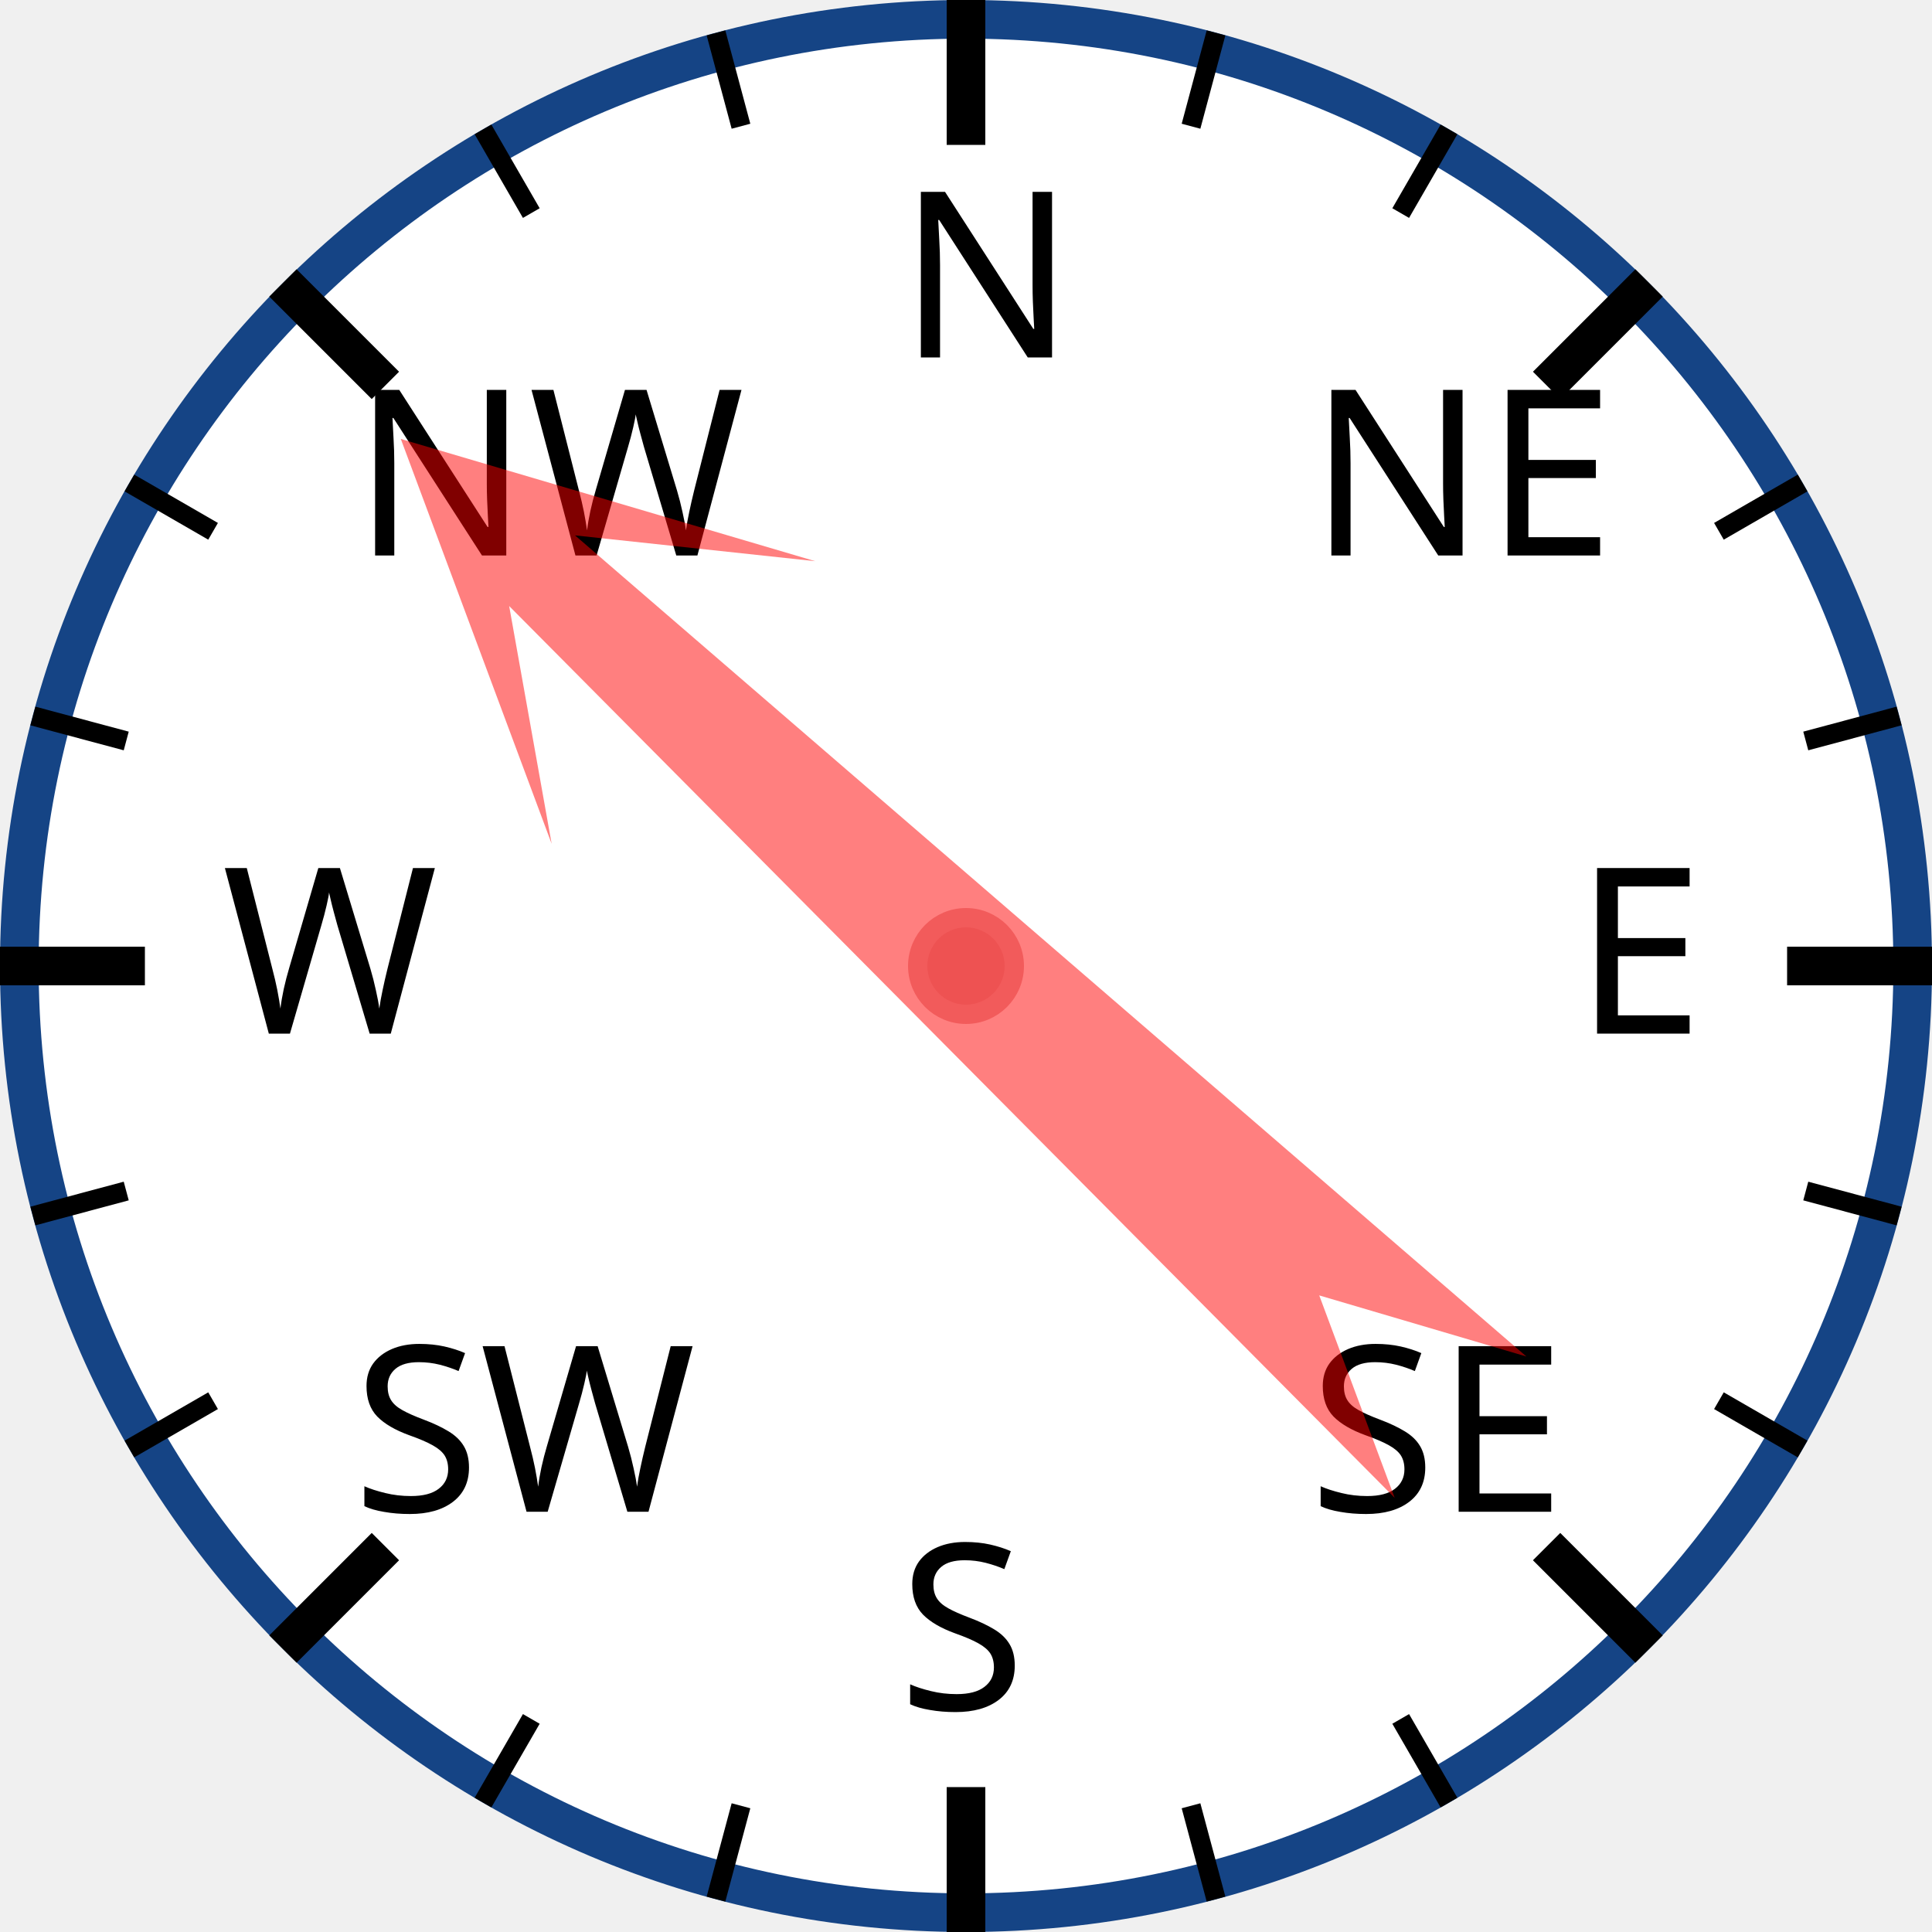
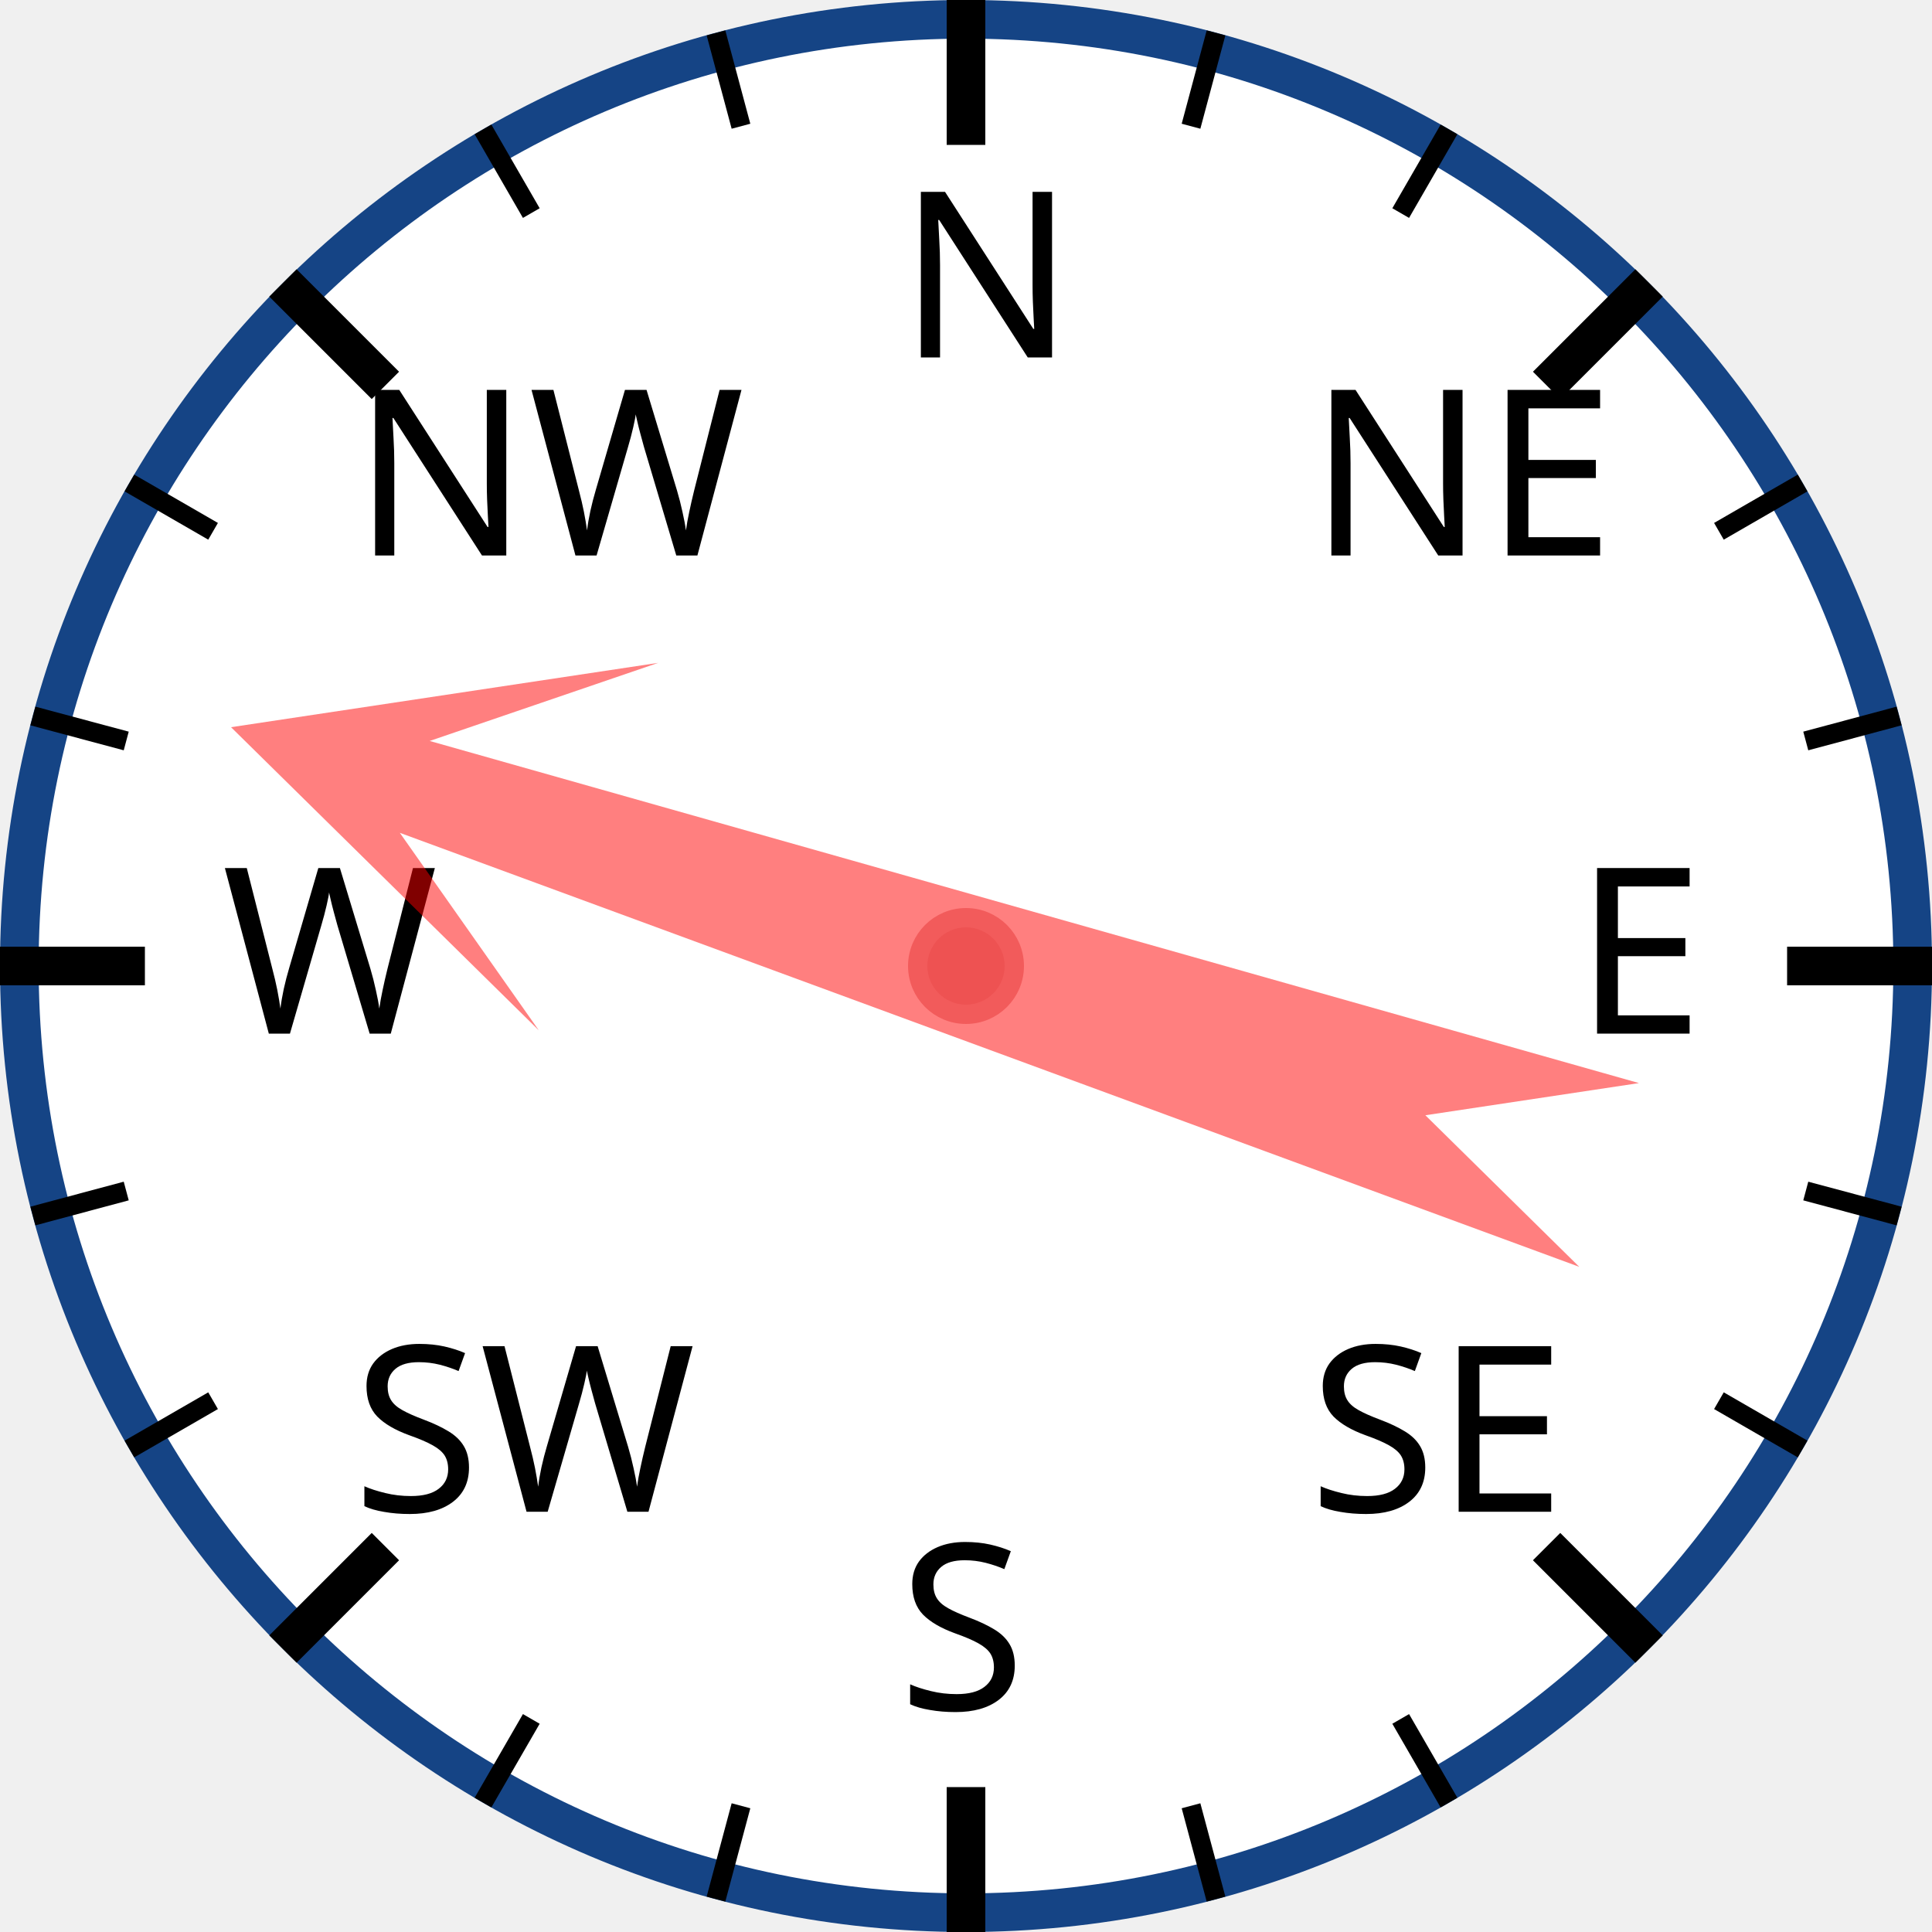
<svg xmlns="http://www.w3.org/2000/svg" width="120px" height="120px" viewBox="0 0 200 200">
  <circle cx="100" cy="100" r="98" style="fill: white; stroke: #154485; stroke-width: 4;" />
  <text x="93.0" y="37.0" style="font-family: sans-serif; font-size: 18pt;">N</text>
  <line x1="100.0" y1="0.0" x2="100.0" y2="15.0" style="stroke: black; stroke-width: 4;" />
  <line x1="74.118" y1="3.407" x2="76.706" y2="13.067" style="stroke: black; stroke-width: 2;" />
  <line x1="50" y1="13.397" x2="55" y2="22.058" style="stroke: black; stroke-width: 2;" />
  <text x="36.503" y="57.503" style="font-family: sans-serif; font-size: 18pt;">NW</text>
  <line x1="29.289" y1="29.289" x2="39.896" y2="39.896" style="stroke: black; stroke-width: 4;" />
  <line x1="13.397" y1="50" x2="22.058" y2="55" style="stroke: black; stroke-width: 2;" />
  <line x1="3.407" y1="74.118" x2="13.067" y2="76.706" style="stroke: black; stroke-width: 2;" />
  <text x="23.0" y="107.0" style="font-family: sans-serif; font-size: 18pt;">W</text>
  <line x1="0.0" y1="100.0" x2="15.0" y2="100.0" style="stroke: black; stroke-width: 4;" />
  <line x1="3.407" y1="125.882" x2="13.067" y2="123.294" style="stroke: black; stroke-width: 2;" />
  <line x1="13.397" y1="150" x2="22.058" y2="145" style="stroke: black; stroke-width: 2;" />
  <text x="36.503" y="156.497" style="font-family: sans-serif; font-size: 18pt;">SW</text>
  <line x1="29.289" y1="170.711" x2="39.896" y2="160.104" style="stroke: black; stroke-width: 4;" />
  <line x1="50" y1="186.603" x2="55" y2="177.942" style="stroke: black; stroke-width: 2;" />
  <line x1="74.118" y1="196.593" x2="76.706" y2="186.933" style="stroke: black; stroke-width: 2;" />
  <text x="93" y="177.0" style="font-family: sans-serif; font-size: 18pt;">S</text>
  <line x1="100" y1="200.0" x2="100" y2="185.0" style="stroke: black; stroke-width: 4;" />
  <line x1="125.882" y1="196.593" x2="123.294" y2="186.933" style="stroke: black; stroke-width: 2;" />
  <line x1="150.0" y1="186.603" x2="145.0" y2="177.942" style="stroke: black; stroke-width: 2;" />
  <text x="135.497" y="156.497" style="font-family: sans-serif; font-size: 18pt;">SE</text>
  <line x1="170.711" y1="170.711" x2="160.104" y2="160.104" style="stroke: black; stroke-width: 4;" />
  <line x1="186.603" y1="150" x2="177.942" y2="145" style="stroke: black; stroke-width: 2;" />
  <line x1="196.593" y1="125.882" x2="186.933" y2="123.294" style="stroke: black; stroke-width: 2;" />
  <text x="163.0" y="107" style="font-family: sans-serif; font-size: 18pt;">E</text>
  <line x1="200.0" y1="100" x2="185.0" y2="100" style="stroke: black; stroke-width: 4;" />
  <line x1="196.593" y1="74.118" x2="186.933" y2="76.706" style="stroke: black; stroke-width: 2;" />
  <line x1="186.603" y1="50" x2="177.942" y2="55" style="stroke: black; stroke-width: 2;" />
  <text x="135.497" y="57.503" style="font-family: sans-serif; font-size: 18pt;">NE</text>
  <line x1="170.711" y1="29.289" x2="160.104" y2="39.896" style="stroke: black; stroke-width: 4;" />
  <line x1="150" y1="13.397" x2="145" y2="22.058" style="stroke: black; stroke-width: 2;" />
  <line x1="125.882" y1="3.407" x2="123.294" y2="13.067" style="stroke: black; stroke-width: 2;" />
-   <polygon points="100 20 120 60 105 40 110 170 100 150 90 170 95 40 80 60" style="fill: red; fill-opacity: 0.5;" transform="rotate(313,100,100)" />
+   <polygon points="100 20 120 60 105 40 110 170 100 150 90 170 95 40 80 60" style="fill: red; fill-opacity: 0.5;" transform="rotate(288,100,100)" />
  <circle cx="100" cy="100" r="5" style="fill: #EE5252; stroke: #F25B5B; stroke-width: 2;" />
</svg>
